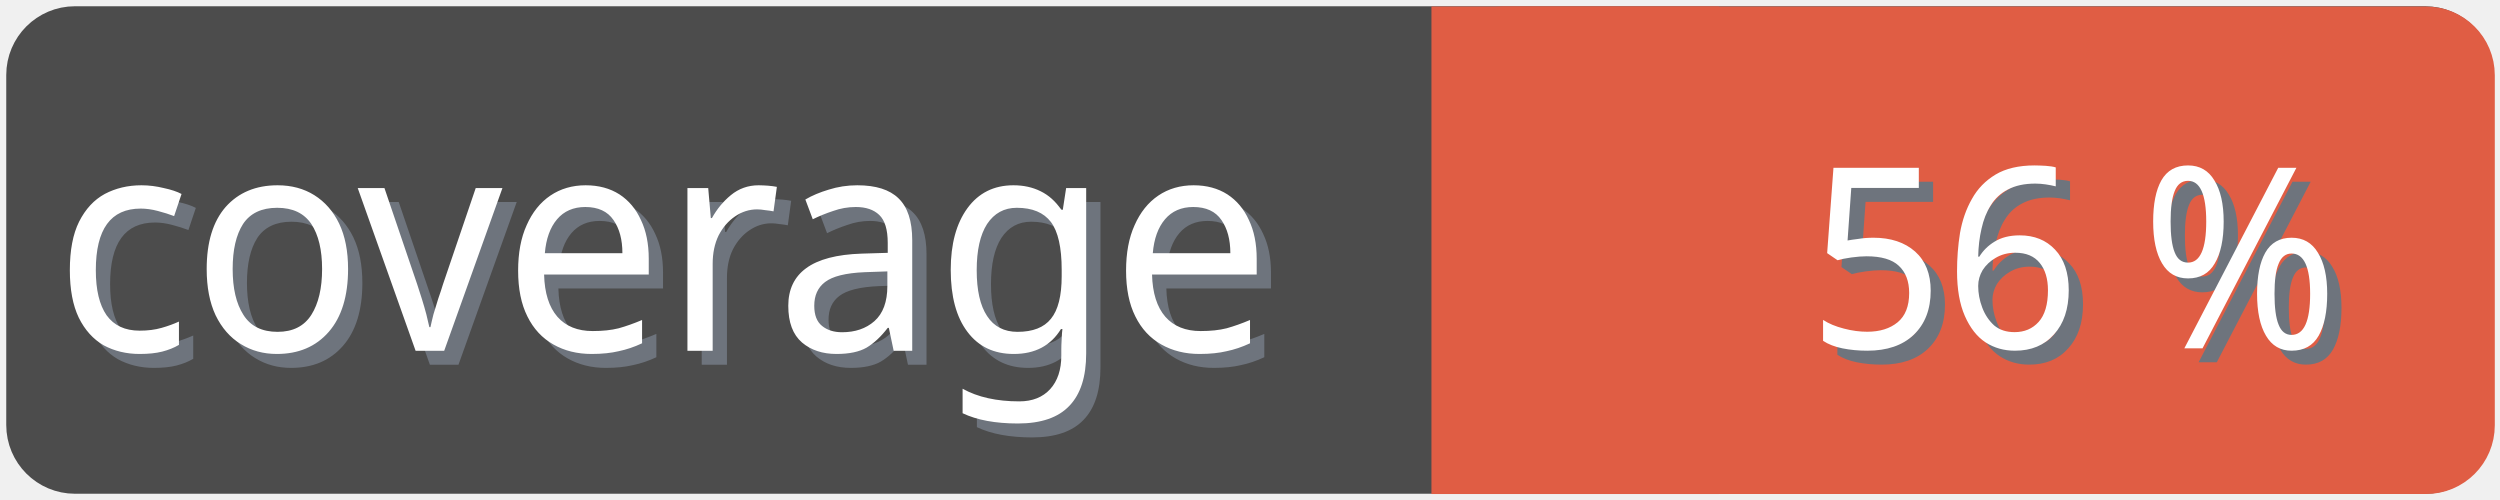
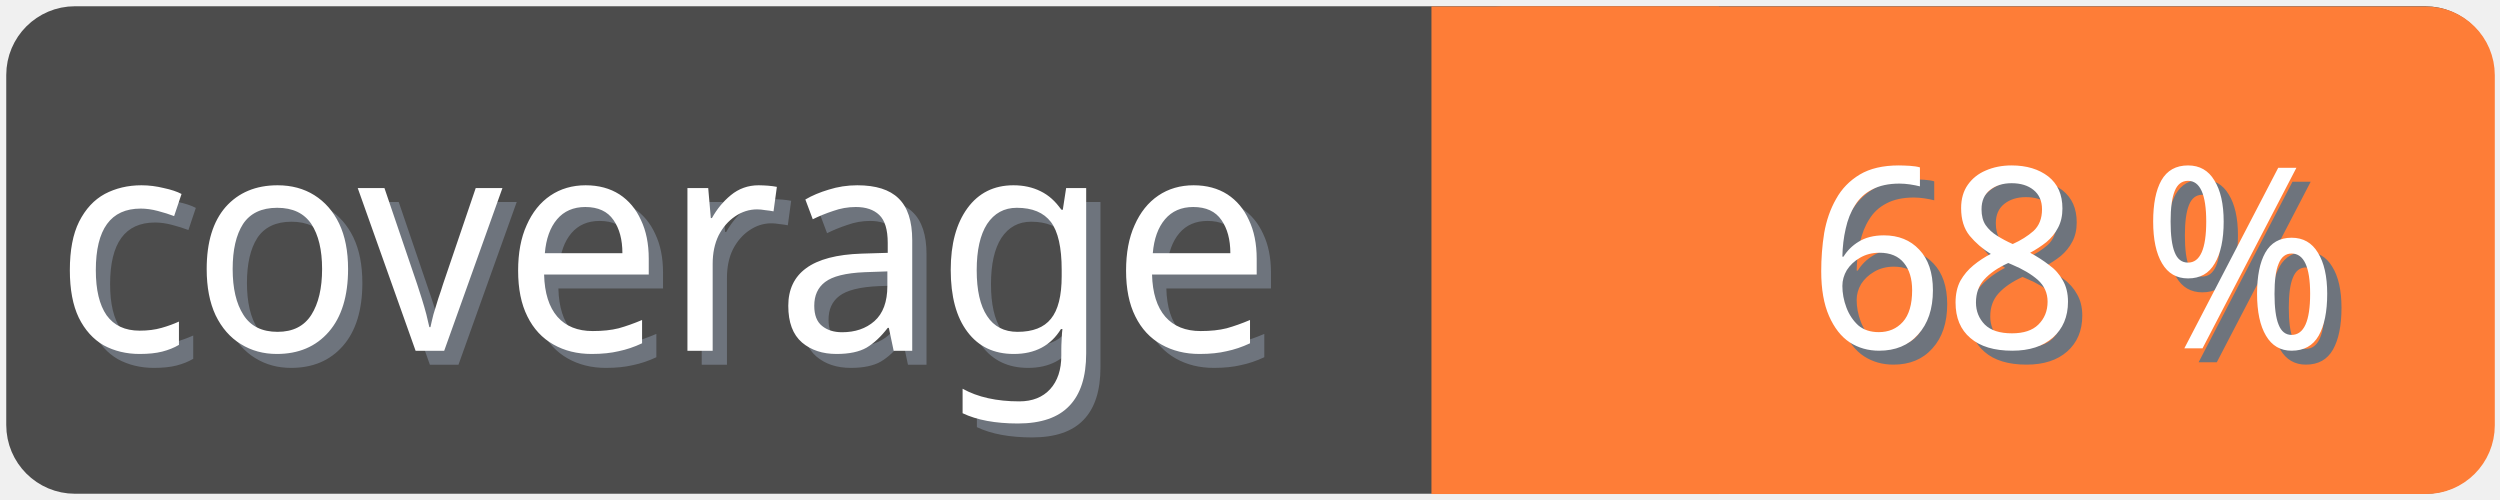
<svg xmlns="http://www.w3.org/2000/svg" width="100" height="20">
  <g>
    <rect fill="none" id="canvas_background" height="22" width="102" y="-1" x="-1" />
  </g>
  <g>
    <rect rx="2" id="svg_1" height="18" width="98" y="1" x="1" stroke-width="1.5" stroke="#4c4c4c" fill="#4c4c4c" />
    <text transform="matrix(0.95, 0, 0, 1.01133, 0.0809801, -0.0237383)" font-weight="normal" xml:space="preserve" text-anchor="start" font-family="'Trebuchet MS', Gadget, sans-serif" font-size="12" id="svg_8" y="14.45" x="2.8" stroke-width="0" stroke="#4c4c4c" fill="#6e747d">coverage</text>
    <text transform="matrix(0.95, 0, 0, 1.01133, 0.0809801, -0.0237383)" font-weight="normal" xml:space="preserve" text-anchor="start" font-family="'Trebuchet MS', Gadget, sans-serif" font-size="12" id="svg_3" y="13.9" x="2.2" stroke-width="0" stroke="#4c4c4c" fill="#ffffff">coverage</text>
-     <rect rx="2" id="svg_5" height="18" width="40.905" y="1.011" x="58.137" stroke-width="1.5" stroke="#e05d44" fill="#e05d44" />
-     <rect id="svg_7" height="18" width="10" y="1.011" x="58.008" stroke-width="1.5" stroke="#e05d44" fill="#e05d44" />
-     <text transform="matrix(0.95, 0, 0, 1.01133, 0.0809801, -0.0237383)" font-weight="normal" xml:space="preserve" text-anchor="end" font-family="'Trebuchet MS', Gadget, sans-serif" font-size="10" id="svg_10" y="14.35" x="99" stroke-width="0" stroke="#4c4c4c" fill="#6e747d">56 %</text>
-     <text transform="matrix(0.95, 0, 0, 1.01133, 0.0809801, -0.0237383)" font-weight="normal" xml:space="preserve" text-anchor="end" font-family="'Trebuchet MS', Gadget, sans-serif" font-size="10" id="svg_9" y="13.8" x="98.4" stroke-width="0" stroke="#4c4c4c" fill="#ffffff">56 %</text>
+     <rect rx="2" id="svg_5" height="18" width="40.905" y="1.011" x="58.137" stroke-width="1.5" stroke="#fe7d37" fill="#fe7d37" />
+     <rect id="svg_7" height="18" width="10" y="1.011" x="58.008" stroke-width="1.5" stroke="#fe7d37" fill="#fe7d37" />
+     <text transform="matrix(0.95, 0, 0, 1.01133, 0.0809801, -0.0237383)" font-weight="normal" xml:space="preserve" text-anchor="end" font-family="'Trebuchet MS', Gadget, sans-serif" font-size="10" id="svg_10" y="14.35" x="99" stroke-width="0" stroke="#4c4c4c" fill="#6e747d">68 %</text>
+     <text transform="matrix(0.95, 0, 0, 1.01133, 0.0809801, -0.0237383)" font-weight="normal" xml:space="preserve" text-anchor="end" font-family="'Trebuchet MS', Gadget, sans-serif" font-size="10" id="svg_9" y="13.8" x="98.4" stroke-width="0" stroke="#4c4c4c" fill="#ffffff">68 %</text>
  </g>
</svg>
